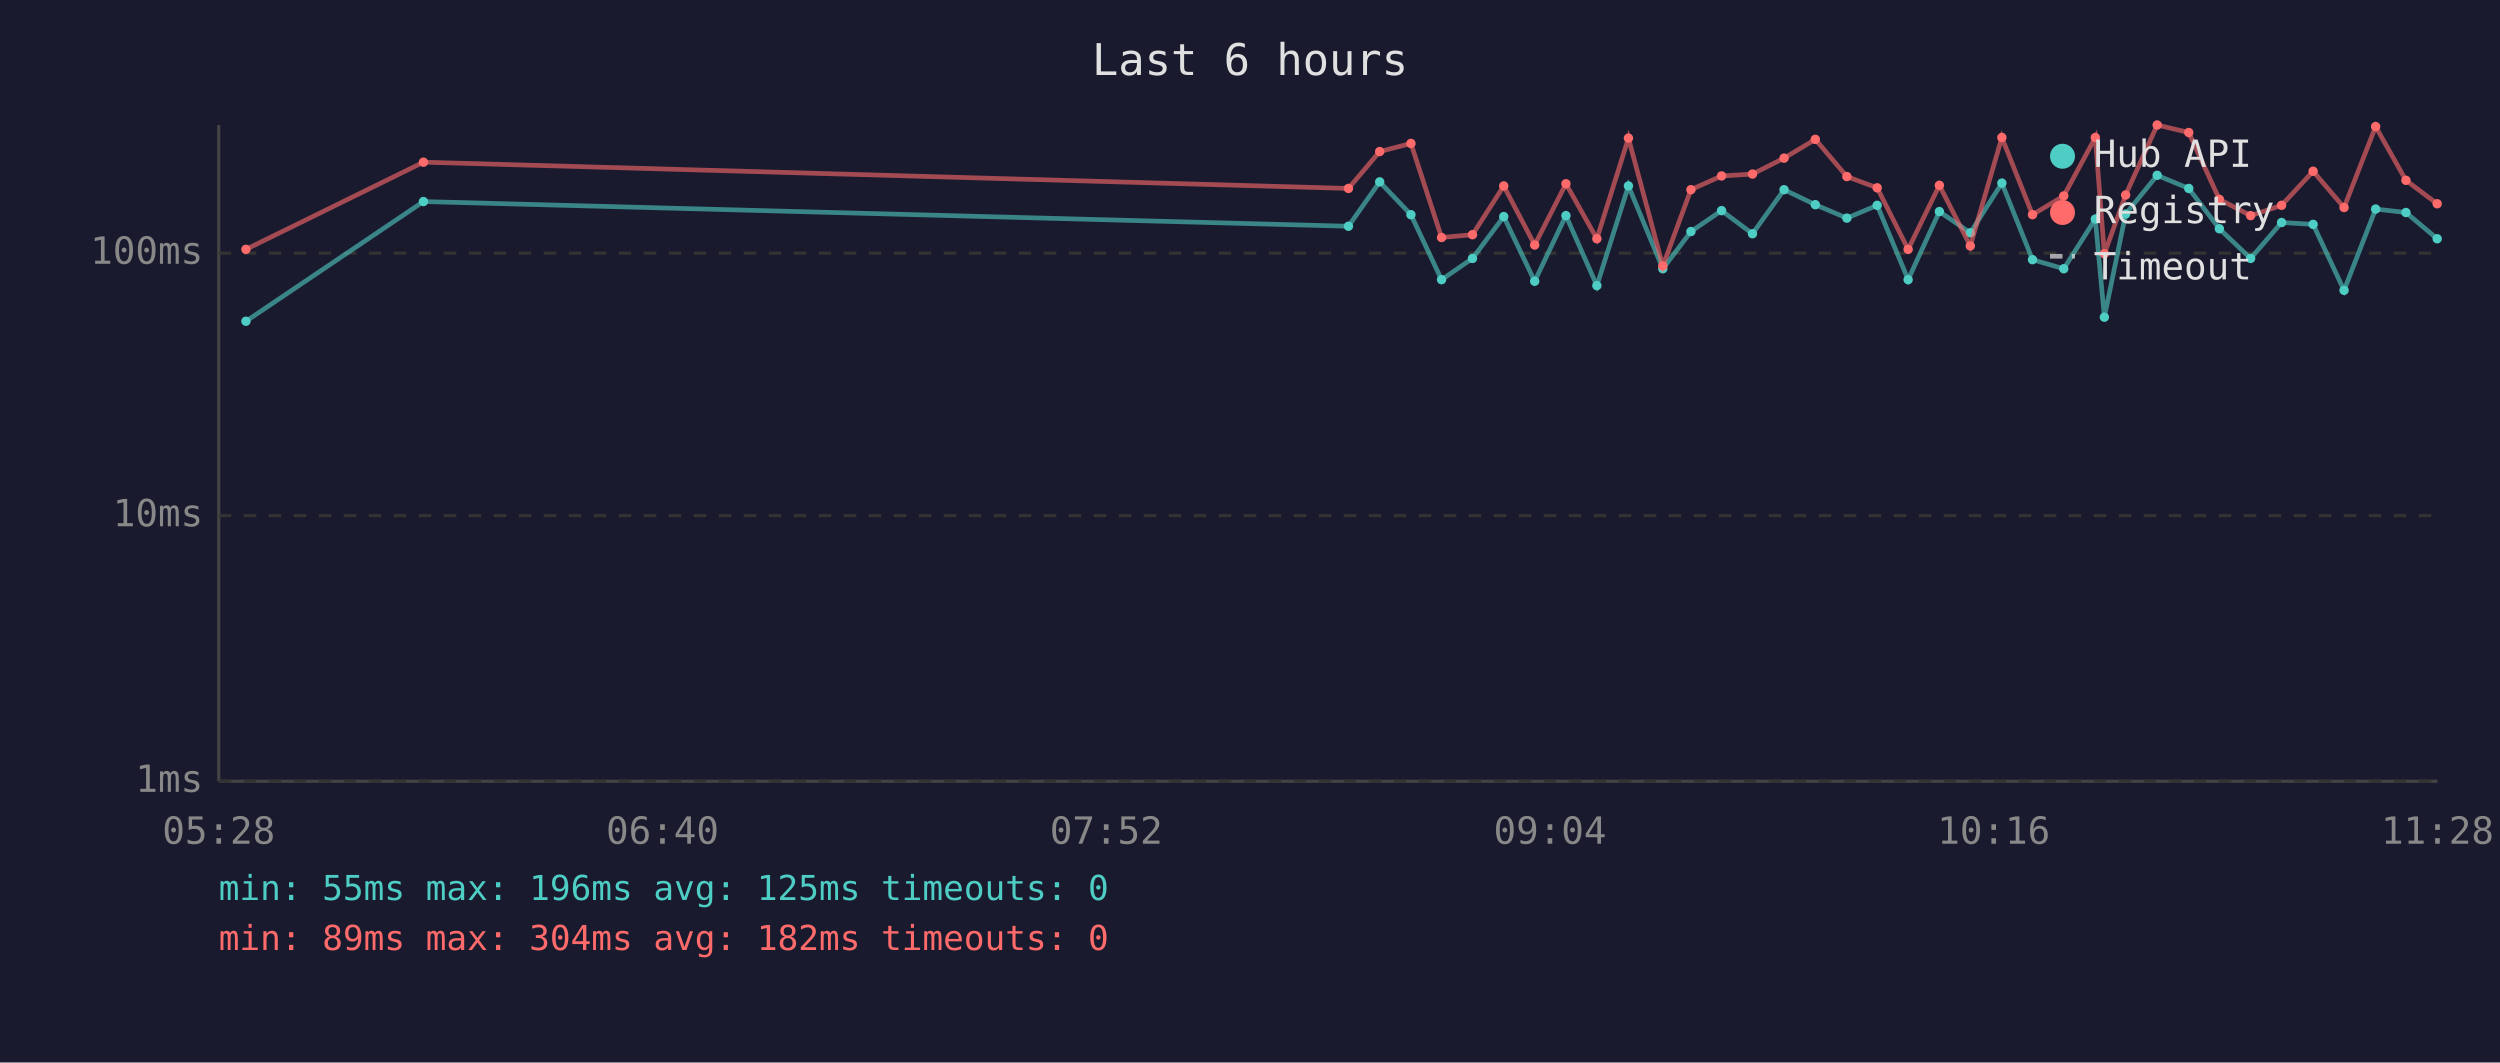
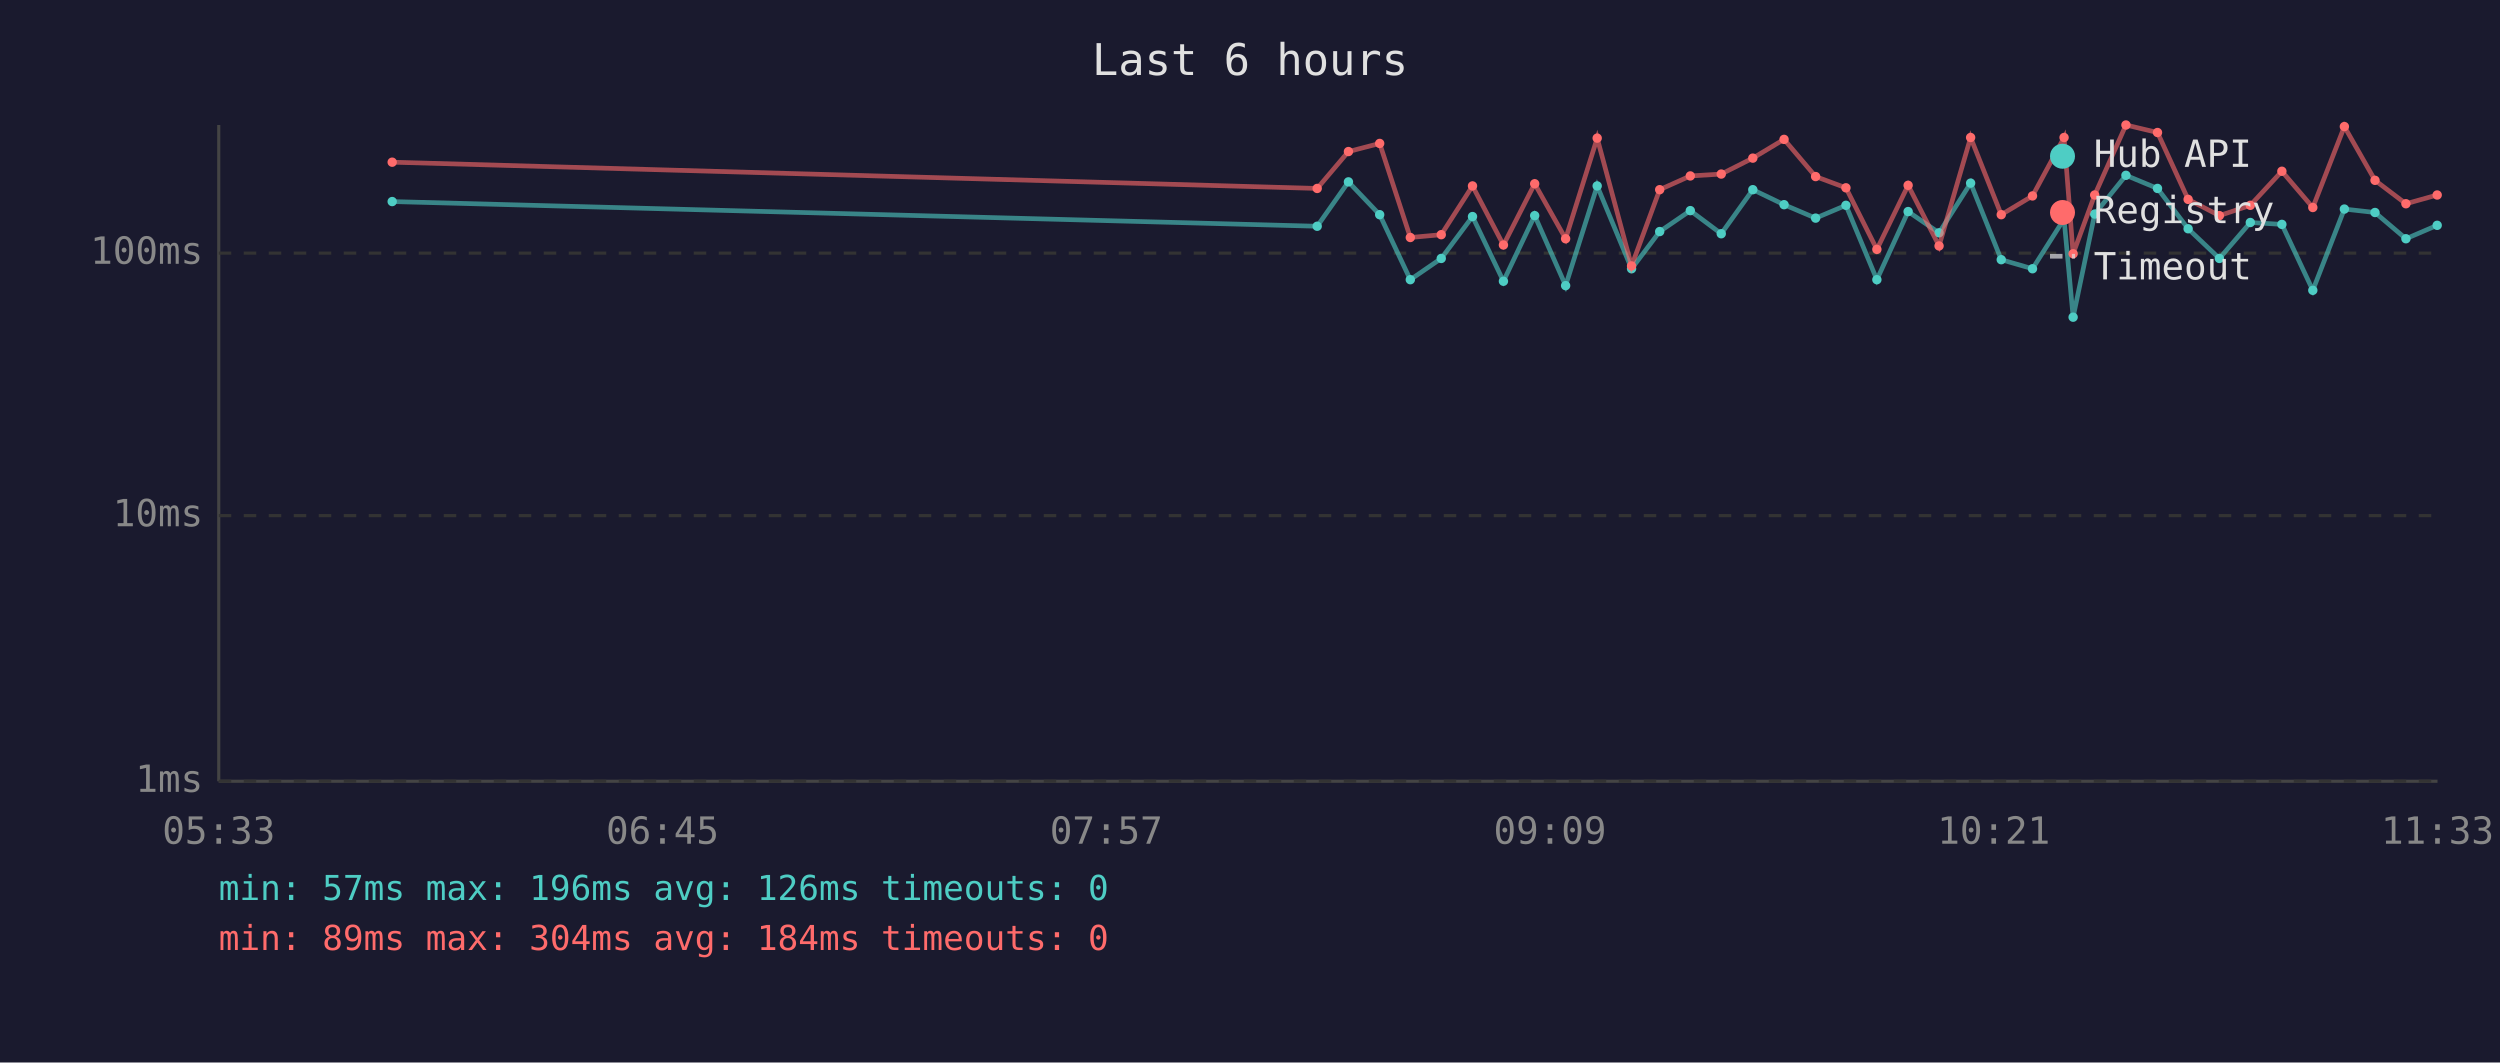
<svg xmlns="http://www.w3.org/2000/svg" viewBox="0 0 800 340" font-family="monospace" font-size="12">
  <rect width="800" height="340" fill="#1a1a2e" />
  <text x="400" y="24" fill="#e0e0e0" font-size="14" text-anchor="middle">Last 6 hours</text>
  <line x1="70" y1="40" x2="70" y2="250" stroke="#444" stroke-width="1" />
  <line x1="70" y1="250" x2="780" y2="250" stroke="#444" stroke-width="1" />
  <line x1="70" y1="250" x2="780" y2="250" stroke="#333" stroke-width="1" stroke-dasharray="4" />
  <text x="65" y="250" fill="#888" text-anchor="end" dominant-baseline="middle">1ms</text>
  <line x1="70" y1="165" x2="780" y2="165" stroke="#333" stroke-width="1" stroke-dasharray="4" />
  <text x="65" y="165" fill="#888" text-anchor="end" dominant-baseline="middle">10ms</text>
  <line x1="70" y1="81" x2="780" y2="81" stroke="#333" stroke-width="1" stroke-dasharray="4" />
  <text x="65" y="81" fill="#888" text-anchor="end" dominant-baseline="middle">100ms</text>
-   <text x="70" y="270" fill="#888" text-anchor="middle">05:28</text>
-   <text x="212" y="270" fill="#888" text-anchor="middle">06:40</text>
-   <text x="354" y="270" fill="#888" text-anchor="middle">07:52</text>
-   <text x="496" y="270" fill="#888" text-anchor="middle">09:04</text>
-   <text x="638" y="270" fill="#888" text-anchor="middle">10:16</text>
-   <text x="780" y="270" fill="#888" text-anchor="middle">11:28</text>
-   <polyline points="78.7,102.8 135.5,64.5 431.5,72.4 441.5,58.2 451.5,68.7 461.3,89.5 471.2,82.7 481.2,69.3 491.1,90.0 501.1,69.0 511.0,91.4 521.1,59.5 532.1,86.0 541.1,74.1 550.9,67.4 560.8,74.8 570.9,60.7 580.9,65.5 591.0,69.8 600.7,65.7 610.6,89.5 620.6,67.7 630.5,74.5 640.6,58.6 650.4,83.1 660.4,86.0 670.5,70.1 673.4,101.5 680.2,68.5 690.3,56.1 700.4,60.3 710.2,73.2 720.2,82.7 730.1,71.2 740.2,71.8 750.1,92.9 760.2,66.9 769.9,68.0 779.9,76.4" fill="none" stroke="#4ecdc4" stroke-width="1.5" opacity="0.6" />
-   <circle cx="78.7" cy="102.8" r="1.5" fill="#4ecdc4" />
-   <circle cx="135.5" cy="64.5" r="1.5" fill="#4ecdc4" />
-   <circle cx="431.5" cy="72.4" r="1.5" fill="#4ecdc4" />
-   <circle cx="441.5" cy="58.2" r="1.5" fill="#4ecdc4" />
-   <circle cx="451.5" cy="68.7" r="1.5" fill="#4ecdc4" />
-   <circle cx="461.3" cy="89.5" r="1.5" fill="#4ecdc4" />
-   <circle cx="471.2" cy="82.7" r="1.5" fill="#4ecdc4" />
-   <circle cx="481.2" cy="69.3" r="1.5" fill="#4ecdc4" />
-   <circle cx="491.1" cy="90.0" r="1.5" fill="#4ecdc4" />
-   <circle cx="501.1" cy="69.0" r="1.5" fill="#4ecdc4" />
-   <circle cx="511.0" cy="91.4" r="1.5" fill="#4ecdc4" />
-   <circle cx="521.1" cy="59.5" r="1.5" fill="#4ecdc4" />
-   <circle cx="532.1" cy="86.0" r="1.5" fill="#4ecdc4" />
-   <circle cx="541.1" cy="74.1" r="1.5" fill="#4ecdc4" />
-   <circle cx="550.9" cy="67.4" r="1.5" fill="#4ecdc4" />
-   <circle cx="560.8" cy="74.8" r="1.5" fill="#4ecdc4" />
-   <circle cx="570.9" cy="60.7" r="1.5" fill="#4ecdc4" />
-   <circle cx="580.9" cy="65.5" r="1.5" fill="#4ecdc4" />
-   <circle cx="591.0" cy="69.8" r="1.5" fill="#4ecdc4" />
-   <circle cx="600.7" cy="65.7" r="1.5" fill="#4ecdc4" />
-   <circle cx="610.6" cy="89.5" r="1.5" fill="#4ecdc4" />
-   <circle cx="620.6" cy="67.7" r="1.5" fill="#4ecdc4" />
-   <circle cx="630.5" cy="74.5" r="1.5" fill="#4ecdc4" />
-   <circle cx="640.6" cy="58.6" r="1.5" fill="#4ecdc4" />
-   <circle cx="650.4" cy="83.1" r="1.5" fill="#4ecdc4" />
-   <circle cx="660.4" cy="86.0" r="1.5" fill="#4ecdc4" />
-   <circle cx="670.5" cy="70.1" r="1.5" fill="#4ecdc4" />
-   <circle cx="673.4" cy="101.5" r="1.5" fill="#4ecdc4" />
-   <circle cx="680.2" cy="68.5" r="1.5" fill="#4ecdc4" />
-   <circle cx="690.3" cy="56.1" r="1.5" fill="#4ecdc4" />
-   <circle cx="700.4" cy="60.3" r="1.5" fill="#4ecdc4" />
-   <circle cx="710.2" cy="73.2" r="1.5" fill="#4ecdc4" />
-   <circle cx="720.2" cy="82.7" r="1.5" fill="#4ecdc4" />
-   <circle cx="730.1" cy="71.2" r="1.5" fill="#4ecdc4" />
-   <circle cx="740.2" cy="71.8" r="1.5" fill="#4ecdc4" />
-   <circle cx="750.1" cy="92.9" r="1.5" fill="#4ecdc4" />
-   <circle cx="760.2" cy="66.9" r="1.5" fill="#4ecdc4" />
-   <circle cx="769.9" cy="68.0" r="1.5" fill="#4ecdc4" />
-   <circle cx="779.9" cy="76.4" r="1.5" fill="#4ecdc4" />
-   <polyline points="78.7,79.8 135.5,51.9 431.5,60.3 441.5,48.5 451.5,45.9 461.3,76.0 471.2,75.1 481.2,59.5 491.1,78.4 501.1,58.8 511.0,76.4 521.1,44.2 532.1,85.1 541.1,60.7 550.9,56.3 560.8,55.7 570.9,50.6 580.9,44.6 591.0,56.5 600.7,60.1 610.6,79.8 620.6,59.3 630.5,78.7 640.6,44.0 650.4,68.7 660.4,62.7 670.5,44.0 673.4,81.2 680.2,62.4 690.3,40.0 700.4,42.4 710.2,63.8 720.2,69.0 730.1,65.7 740.2,54.8 750.1,66.4 760.2,40.5 769.9,57.7 779.9,65.2" fill="none" stroke="#ff6b6b" stroke-width="1.5" opacity="0.6" />
-   <circle cx="78.7" cy="79.8" r="1.5" fill="#ff6b6b" />
-   <circle cx="135.5" cy="51.9" r="1.5" fill="#ff6b6b" />
-   <circle cx="431.5" cy="60.3" r="1.5" fill="#ff6b6b" />
-   <circle cx="441.5" cy="48.5" r="1.5" fill="#ff6b6b" />
-   <circle cx="451.5" cy="45.9" r="1.5" fill="#ff6b6b" />
-   <circle cx="461.3" cy="76.0" r="1.5" fill="#ff6b6b" />
-   <circle cx="471.2" cy="75.1" r="1.5" fill="#ff6b6b" />
-   <circle cx="481.2" cy="59.5" r="1.5" fill="#ff6b6b" />
-   <circle cx="491.1" cy="78.4" r="1.5" fill="#ff6b6b" />
-   <circle cx="501.1" cy="58.8" r="1.5" fill="#ff6b6b" />
-   <circle cx="511.0" cy="76.4" r="1.5" fill="#ff6b6b" />
-   <circle cx="521.1" cy="44.2" r="1.5" fill="#ff6b6b" />
-   <circle cx="532.1" cy="85.1" r="1.5" fill="#ff6b6b" />
-   <circle cx="541.1" cy="60.7" r="1.5" fill="#ff6b6b" />
-   <circle cx="550.9" cy="56.3" r="1.5" fill="#ff6b6b" />
-   <circle cx="560.8" cy="55.7" r="1.5" fill="#ff6b6b" />
-   <circle cx="570.9" cy="50.6" r="1.5" fill="#ff6b6b" />
-   <circle cx="580.9" cy="44.6" r="1.5" fill="#ff6b6b" />
-   <circle cx="591.0" cy="56.5" r="1.5" fill="#ff6b6b" />
-   <circle cx="600.7" cy="60.1" r="1.5" fill="#ff6b6b" />
-   <circle cx="610.6" cy="79.8" r="1.5" fill="#ff6b6b" />
-   <circle cx="620.6" cy="59.3" r="1.5" fill="#ff6b6b" />
-   <circle cx="630.5" cy="78.7" r="1.5" fill="#ff6b6b" />
-   <circle cx="640.6" cy="44.0" r="1.5" fill="#ff6b6b" />
-   <circle cx="650.4" cy="68.7" r="1.5" fill="#ff6b6b" />
-   <circle cx="660.4" cy="62.7" r="1.5" fill="#ff6b6b" />
-   <circle cx="670.5" cy="44.0" r="1.5" fill="#ff6b6b" />
-   <circle cx="673.4" cy="81.2" r="1.5" fill="#ff6b6b" />
-   <circle cx="680.2" cy="62.4" r="1.5" fill="#ff6b6b" />
-   <circle cx="690.3" cy="40.0" r="1.5" fill="#ff6b6b" />
-   <circle cx="700.4" cy="42.4" r="1.5" fill="#ff6b6b" />
-   <circle cx="710.2" cy="63.8" r="1.5" fill="#ff6b6b" />
-   <circle cx="720.2" cy="69.0" r="1.5" fill="#ff6b6b" />
-   <circle cx="730.1" cy="65.7" r="1.5" fill="#ff6b6b" />
-   <circle cx="740.2" cy="54.8" r="1.5" fill="#ff6b6b" />
-   <circle cx="750.1" cy="66.4" r="1.5" fill="#ff6b6b" />
-   <circle cx="760.2" cy="40.5" r="1.5" fill="#ff6b6b" />
-   <circle cx="769.9" cy="57.7" r="1.5" fill="#ff6b6b" />
-   <circle cx="779.9" cy="65.2" r="1.5" fill="#ff6b6b" />
+   <text x="70" y="270" fill="#888" text-anchor="middle">05:33</text>
+   <text x="212" y="270" fill="#888" text-anchor="middle">06:45</text>
+   <text x="354" y="270" fill="#888" text-anchor="middle">07:57</text>
+   <text x="496" y="270" fill="#888" text-anchor="middle">09:09</text>
+   <text x="638" y="270" fill="#888" text-anchor="middle">10:21</text>
+   <text x="780" y="270" fill="#888" text-anchor="middle">11:33</text>
+   <polyline points="125.5,64.5 421.5,72.4 431.5,58.2 441.5,68.7 451.3,89.5 461.2,82.7 471.2,69.3 481.1,90.0 491.1,69.0 501.0,91.4 511.1,59.5 522.1,86.0 531.1,74.1 540.9,67.4 550.8,74.8 560.9,60.7 570.9,65.5 581.0,69.8 590.7,65.7 600.6,89.5 610.6,67.7 620.5,74.5 630.6,58.6 640.4,83.1 650.4,86.0 660.5,70.1 663.4,101.5 670.3,68.5 680.3,56.1 690.4,60.3 700.2,73.2 710.2,82.7 720.1,71.2 730.2,71.8 740.1,92.9 750.2,66.9 760.0,68.0 769.9,76.4 779.9,72.1" fill="none" stroke="#4ecdc4" stroke-width="1.5" opacity="0.6" />
+   <circle cx="125.5" cy="64.5" r="1.5" fill="#4ecdc4" />
+   <circle cx="421.5" cy="72.4" r="1.5" fill="#4ecdc4" />
+   <circle cx="431.5" cy="58.2" r="1.5" fill="#4ecdc4" />
+   <circle cx="441.5" cy="68.7" r="1.5" fill="#4ecdc4" />
+   <circle cx="451.3" cy="89.5" r="1.5" fill="#4ecdc4" />
+   <circle cx="461.2" cy="82.7" r="1.5" fill="#4ecdc4" />
+   <circle cx="471.2" cy="69.3" r="1.5" fill="#4ecdc4" />
+   <circle cx="481.1" cy="90.0" r="1.5" fill="#4ecdc4" />
+   <circle cx="491.1" cy="69.0" r="1.5" fill="#4ecdc4" />
+   <circle cx="501.0" cy="91.4" r="1.5" fill="#4ecdc4" />
+   <circle cx="511.1" cy="59.5" r="1.5" fill="#4ecdc4" />
+   <circle cx="522.1" cy="86.0" r="1.5" fill="#4ecdc4" />
+   <circle cx="531.1" cy="74.1" r="1.5" fill="#4ecdc4" />
+   <circle cx="540.9" cy="67.4" r="1.5" fill="#4ecdc4" />
+   <circle cx="550.8" cy="74.8" r="1.5" fill="#4ecdc4" />
+   <circle cx="560.9" cy="60.7" r="1.5" fill="#4ecdc4" />
+   <circle cx="570.9" cy="65.5" r="1.5" fill="#4ecdc4" />
+   <circle cx="581.0" cy="69.8" r="1.5" fill="#4ecdc4" />
+   <circle cx="590.7" cy="65.7" r="1.5" fill="#4ecdc4" />
+   <circle cx="600.6" cy="89.5" r="1.5" fill="#4ecdc4" />
+   <circle cx="610.6" cy="67.7" r="1.5" fill="#4ecdc4" />
+   <circle cx="620.5" cy="74.5" r="1.5" fill="#4ecdc4" />
+   <circle cx="630.6" cy="58.6" r="1.5" fill="#4ecdc4" />
+   <circle cx="640.4" cy="83.1" r="1.5" fill="#4ecdc4" />
+   <circle cx="650.4" cy="86.0" r="1.5" fill="#4ecdc4" />
+   <circle cx="660.5" cy="70.1" r="1.5" fill="#4ecdc4" />
+   <circle cx="663.4" cy="101.5" r="1.5" fill="#4ecdc4" />
+   <circle cx="670.3" cy="68.5" r="1.5" fill="#4ecdc4" />
+   <circle cx="680.3" cy="56.1" r="1.5" fill="#4ecdc4" />
+   <circle cx="690.4" cy="60.3" r="1.5" fill="#4ecdc4" />
+   <circle cx="700.2" cy="73.2" r="1.5" fill="#4ecdc4" />
+   <circle cx="710.2" cy="82.7" r="1.5" fill="#4ecdc4" />
+   <circle cx="720.1" cy="71.2" r="1.5" fill="#4ecdc4" />
+   <circle cx="730.2" cy="71.8" r="1.5" fill="#4ecdc4" />
+   <circle cx="740.1" cy="92.9" r="1.5" fill="#4ecdc4" />
+   <circle cx="750.2" cy="66.9" r="1.5" fill="#4ecdc4" />
+   <circle cx="760.0" cy="68.0" r="1.5" fill="#4ecdc4" />
+   <circle cx="769.9" cy="76.4" r="1.5" fill="#4ecdc4" />
+   <circle cx="779.9" cy="72.1" r="1.5" fill="#4ecdc4" />
+   <polyline points="125.5,51.9 421.5,60.3 431.5,48.5 441.5,45.9 451.3,76.0 461.2,75.1 471.2,59.5 481.1,78.4 491.1,58.8 501.0,76.4 511.1,44.2 522.1,85.1 531.1,60.7 540.9,56.3 550.8,55.7 560.9,50.6 570.9,44.6 581.0,56.5 590.7,60.1 600.6,79.8 610.6,59.3 620.5,78.7 630.6,44.0 640.4,68.7 650.4,62.7 660.5,44.0 663.4,81.2 670.3,62.4 680.3,40.0 690.4,42.4 700.2,63.8 710.2,69.0 720.1,65.7 730.2,54.8 740.1,66.4 750.2,40.5 760.0,57.7 769.9,65.2 779.9,62.4" fill="none" stroke="#ff6b6b" stroke-width="1.5" opacity="0.6" />
+   <circle cx="125.5" cy="51.9" r="1.5" fill="#ff6b6b" />
+   <circle cx="421.5" cy="60.3" r="1.5" fill="#ff6b6b" />
+   <circle cx="431.5" cy="48.5" r="1.5" fill="#ff6b6b" />
+   <circle cx="441.5" cy="45.9" r="1.5" fill="#ff6b6b" />
+   <circle cx="451.3" cy="76.0" r="1.5" fill="#ff6b6b" />
+   <circle cx="461.2" cy="75.1" r="1.5" fill="#ff6b6b" />
+   <circle cx="471.2" cy="59.5" r="1.5" fill="#ff6b6b" />
+   <circle cx="481.1" cy="78.4" r="1.5" fill="#ff6b6b" />
+   <circle cx="491.1" cy="58.8" r="1.5" fill="#ff6b6b" />
+   <circle cx="501.0" cy="76.4" r="1.5" fill="#ff6b6b" />
+   <circle cx="511.1" cy="44.2" r="1.5" fill="#ff6b6b" />
+   <circle cx="522.1" cy="85.1" r="1.5" fill="#ff6b6b" />
+   <circle cx="531.1" cy="60.7" r="1.5" fill="#ff6b6b" />
+   <circle cx="540.9" cy="56.3" r="1.5" fill="#ff6b6b" />
+   <circle cx="550.8" cy="55.7" r="1.5" fill="#ff6b6b" />
+   <circle cx="560.9" cy="50.6" r="1.5" fill="#ff6b6b" />
+   <circle cx="570.9" cy="44.6" r="1.5" fill="#ff6b6b" />
+   <circle cx="581.0" cy="56.5" r="1.5" fill="#ff6b6b" />
+   <circle cx="590.7" cy="60.1" r="1.5" fill="#ff6b6b" />
+   <circle cx="600.6" cy="79.8" r="1.5" fill="#ff6b6b" />
+   <circle cx="610.6" cy="59.3" r="1.5" fill="#ff6b6b" />
+   <circle cx="620.5" cy="78.7" r="1.5" fill="#ff6b6b" />
+   <circle cx="630.6" cy="44.0" r="1.5" fill="#ff6b6b" />
+   <circle cx="640.4" cy="68.7" r="1.5" fill="#ff6b6b" />
+   <circle cx="650.4" cy="62.7" r="1.5" fill="#ff6b6b" />
+   <circle cx="660.5" cy="44.0" r="1.5" fill="#ff6b6b" />
+   <circle cx="663.4" cy="81.2" r="1.5" fill="#ff6b6b" />
+   <circle cx="670.3" cy="62.4" r="1.5" fill="#ff6b6b" />
+   <circle cx="680.3" cy="40.0" r="1.5" fill="#ff6b6b" />
+   <circle cx="690.4" cy="42.4" r="1.5" fill="#ff6b6b" />
+   <circle cx="700.2" cy="63.8" r="1.5" fill="#ff6b6b" />
+   <circle cx="710.2" cy="69.0" r="1.5" fill="#ff6b6b" />
+   <circle cx="720.1" cy="65.7" r="1.5" fill="#ff6b6b" />
+   <circle cx="730.2" cy="54.8" r="1.5" fill="#ff6b6b" />
+   <circle cx="740.1" cy="66.4" r="1.5" fill="#ff6b6b" />
+   <circle cx="750.2" cy="40.5" r="1.5" fill="#ff6b6b" />
+   <circle cx="760.0" cy="57.7" r="1.5" fill="#ff6b6b" />
+   <circle cx="769.9" cy="65.2" r="1.5" fill="#ff6b6b" />
+   <circle cx="779.9" cy="62.4" r="1.5" fill="#ff6b6b" />
  <circle cx="660" cy="50" r="4" fill="#4ecdc4" />
  <text x="670" y="50" fill="#e0e0e0" dominant-baseline="middle">Hub API</text>
  <circle cx="660" cy="68" r="4" fill="#ff6b6b" />
  <text x="670" y="68" fill="#e0e0e0" dominant-baseline="middle">Registry</text>
  <line x1="656" y1="82" x2="664" y2="82" stroke="#e0e0e0" stroke-width="1.5" stroke-dasharray="4,3" opacity="0.7" />
  <text x="670" y="86" fill="#e0e0e0" dominant-baseline="middle">Timeout</text>
-   <text x="70" y="288" fill="#4ecdc4" font-size="11">min: 55ms  max: 196ms  avg: 125ms  timeouts: 0</text>
-   <text x="70" y="304" fill="#ff6b6b" font-size="11">min: 89ms  max: 304ms  avg: 182ms  timeouts: 0</text>
+   <text x="70" y="288" fill="#4ecdc4" font-size="11">min: 57ms  max: 196ms  avg: 126ms  timeouts: 0</text>
+   <text x="70" y="304" fill="#ff6b6b" font-size="11">min: 89ms  max: 304ms  avg: 184ms  timeouts: 0</text>
</svg>
